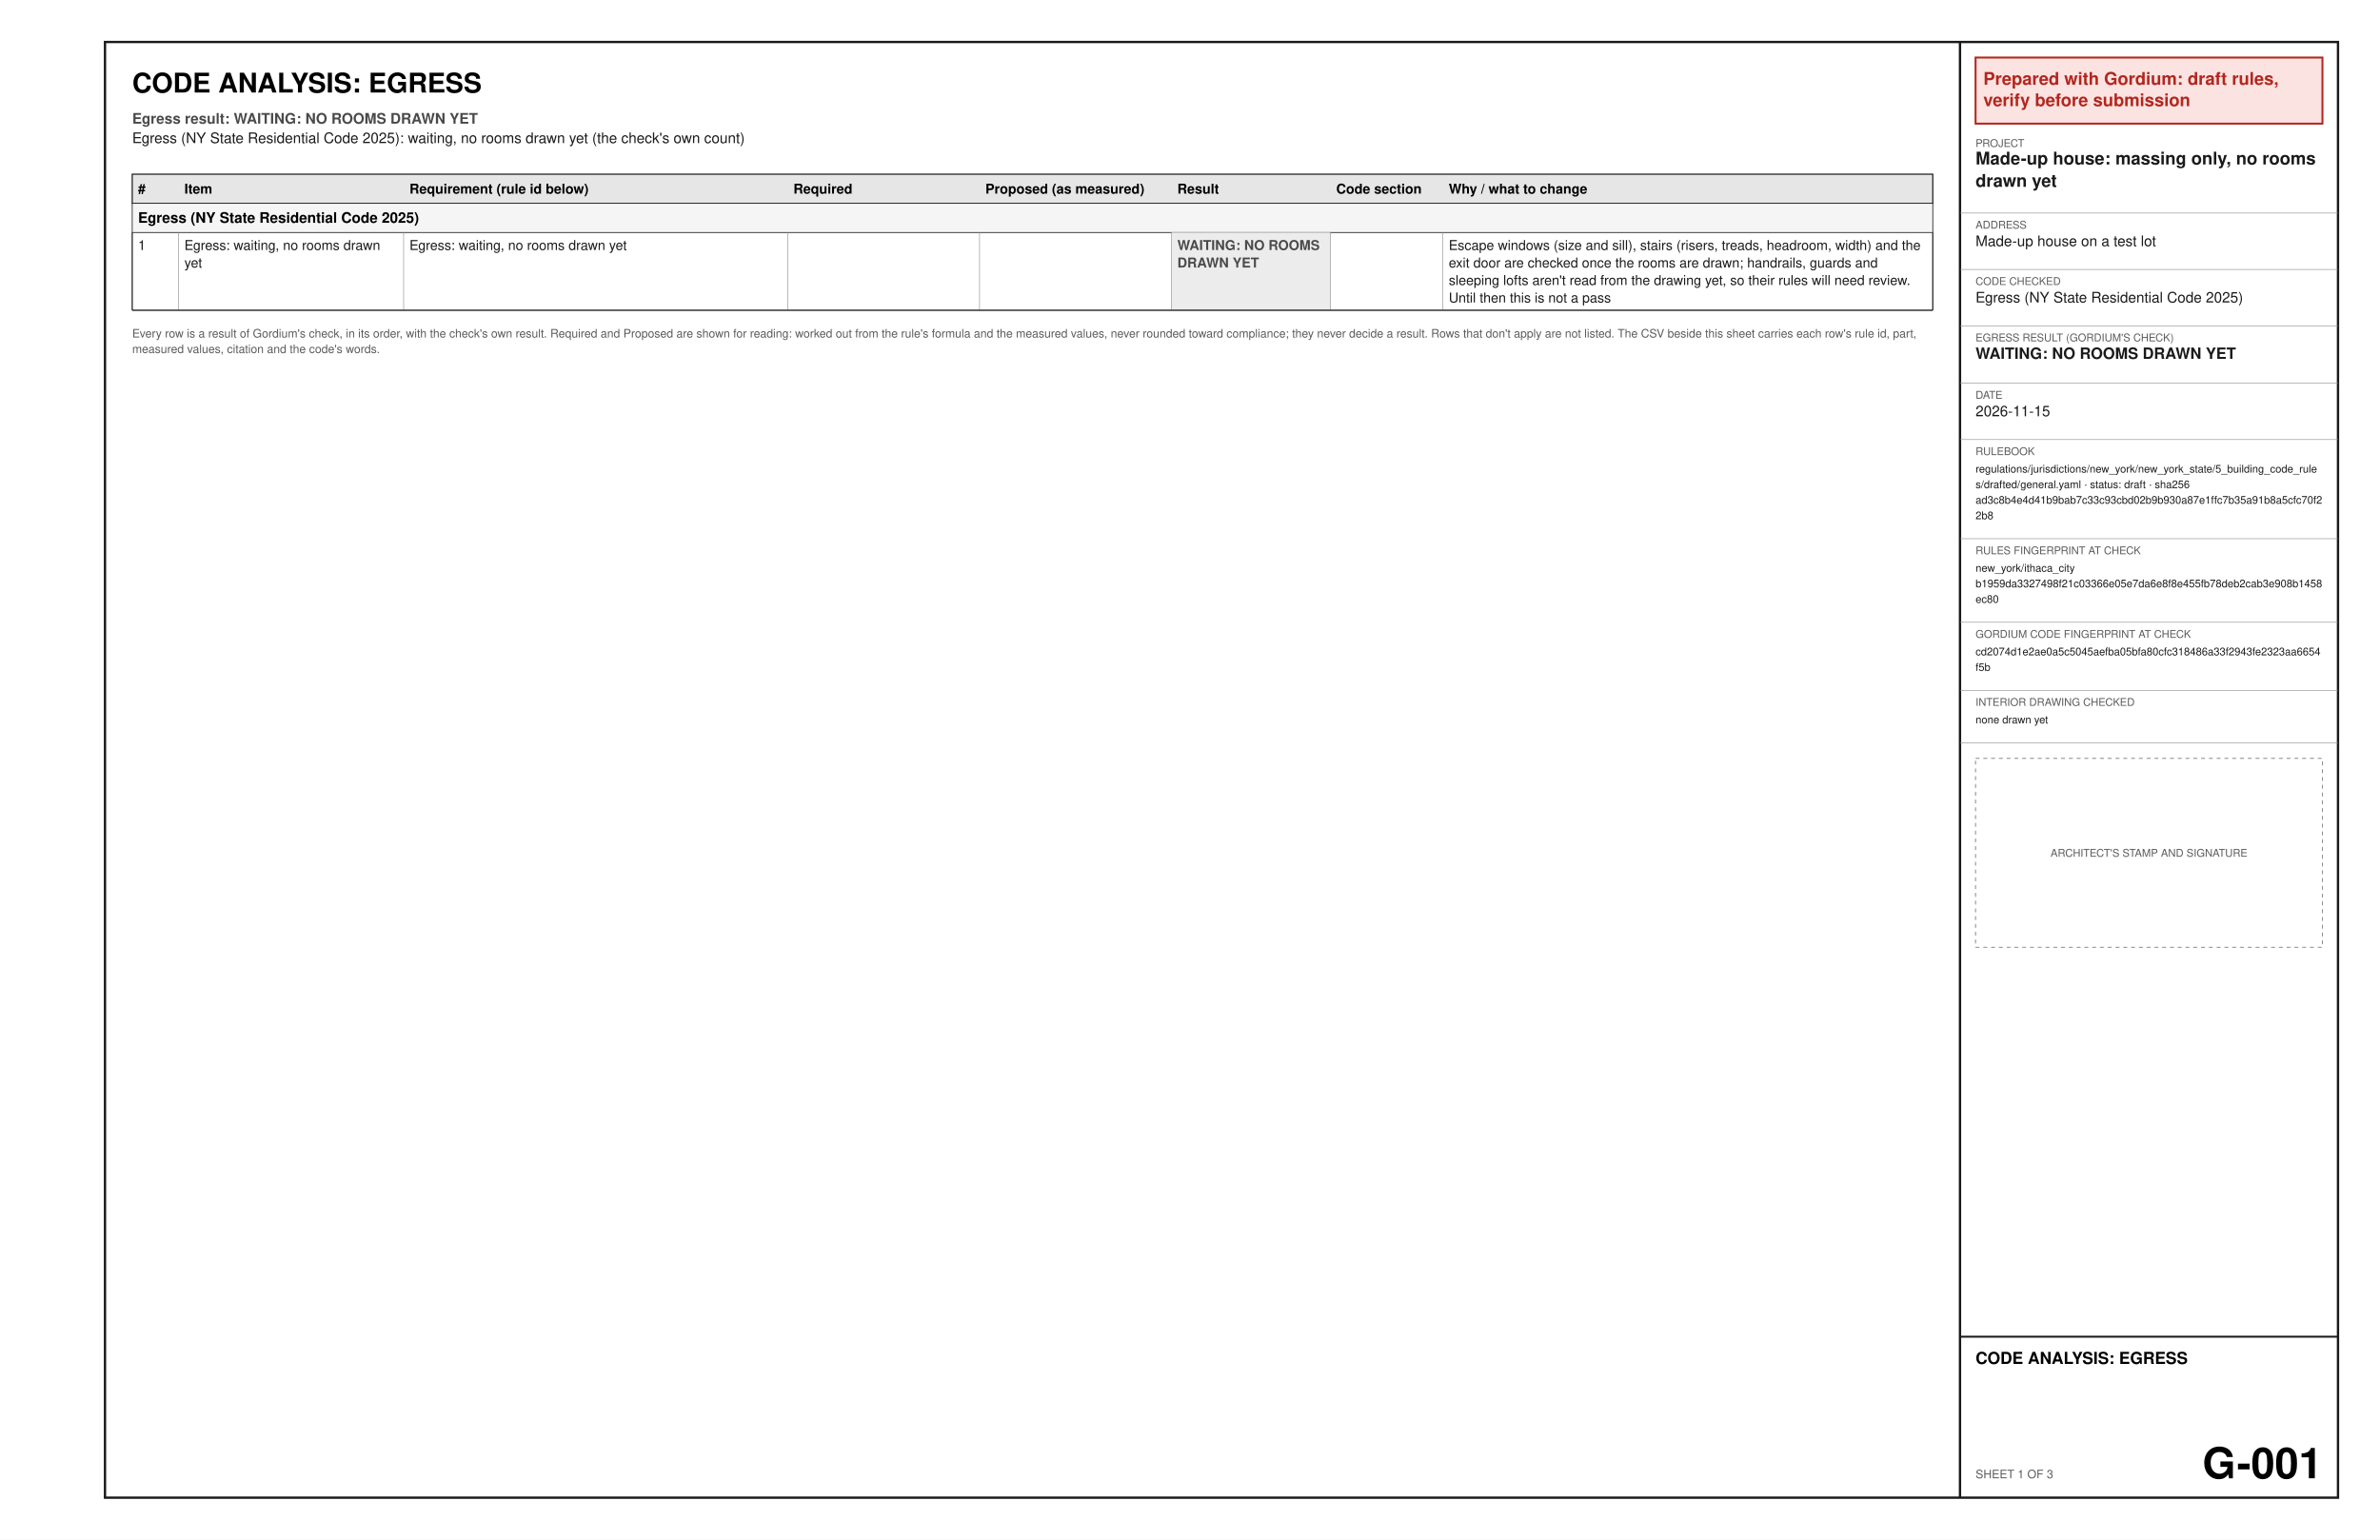
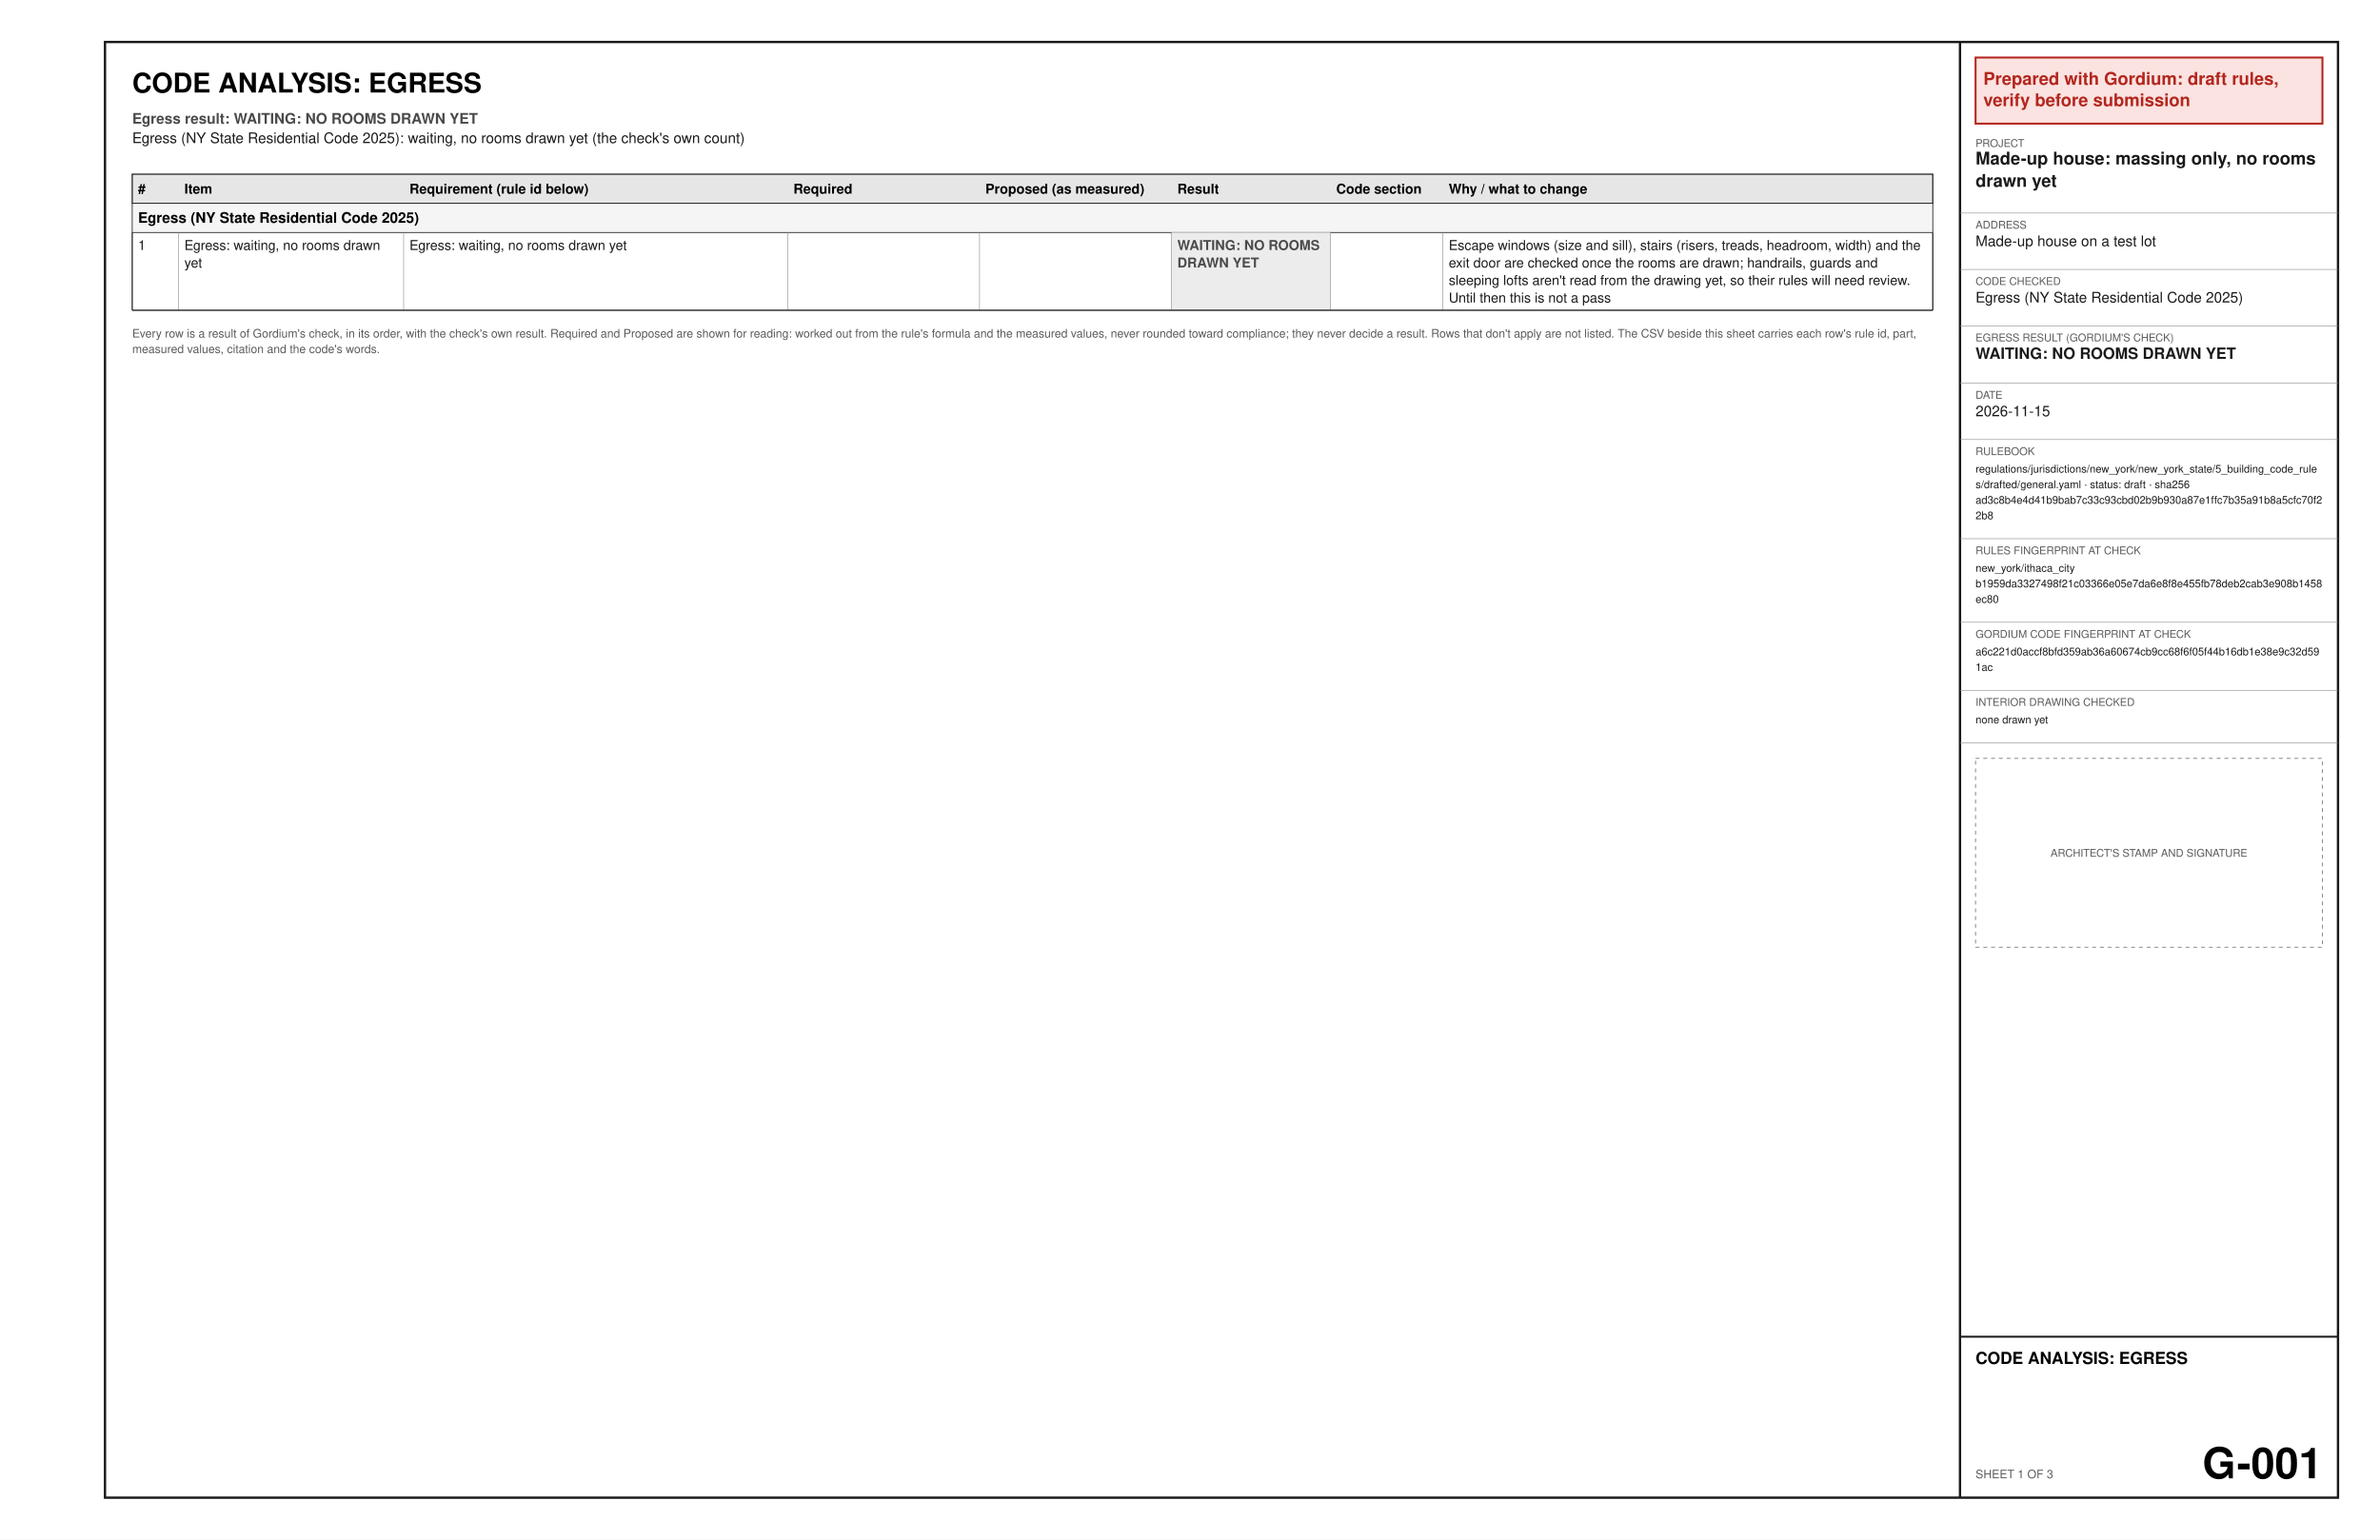
<svg xmlns="http://www.w3.org/2000/svg" width="17in" height="11in" viewBox="0 0 1224 792" font-family="Helvetica, Arial, sans-serif">
  <rect x="0" y="0" width="1224" height="792" fill="#ffffff" />
  <text x="68" y="47.6" font-size="14" font-weight="bold" text-anchor="start" fill="#000000" xml:space="preserve">CODE ANALYSIS: EGRESS</text>
  <text x="68" y="63.6" font-size="7.5" font-weight="bold" text-anchor="start" fill="#4a4a4a" xml:space="preserve">Egress result: WAITING: NO ROOMS DRAWN YET</text>
  <text x="68" y="73.6" font-size="7.5" text-anchor="start" fill="#1a1a1a" xml:space="preserve">Egress (NY State Residential Code 2025): waiting, no rooms drawn yet (the check's own count)</text>
  <polygon points="68,89.6 994,89.6 994,104.6 68,104.6" fill="#e6e6e6" stroke="#1a1a1a" stroke-width="0.6" />
  <text x="71" y="99.6" font-size="7" font-weight="bold" text-anchor="start" fill="#000000" xml:space="preserve">#</text>
  <text x="94.83" y="99.6" font-size="7" font-weight="bold" text-anchor="start" fill="#000000" xml:space="preserve">Item</text>
  <text x="210.58" y="99.6" font-size="7" font-weight="bold" text-anchor="start" fill="#000000" xml:space="preserve">Requirement (rule id below)</text>
  <text x="408.04" y="99.6" font-size="7" font-weight="bold" text-anchor="start" fill="#000000" xml:space="preserve">Required</text>
  <text x="506.76" y="99.6" font-size="7" font-weight="bold" text-anchor="start" fill="#000000" xml:space="preserve">Proposed (as measured)</text>
  <text x="605.49" y="99.6" font-size="7" font-weight="bold" text-anchor="start" fill="#000000" xml:space="preserve">Result</text>
  <text x="687.2" y="99.6" font-size="7" font-weight="bold" text-anchor="start" fill="#000000" xml:space="preserve">Code section</text>
  <text x="745.07" y="99.6" font-size="7" font-weight="bold" text-anchor="start" fill="#000000" xml:space="preserve">Why / what to change</text>
  <polygon points="68,104.6 994,104.6 994,119.6 68,119.6" fill="#f5f5f5" stroke="#1a1a1a" stroke-width="0.4" />
  <text x="71" y="114.6" font-size="7.5" font-weight="bold" text-anchor="start" fill="#000000" xml:space="preserve">Egress (NY State Residential Code 2025)</text>
  <text x="71" y="128.6" font-size="7" text-anchor="start" fill="#1a1a1a" xml:space="preserve">1</text>
  <text x="94.83" y="128.6" font-size="7" text-anchor="start" fill="#1a1a1a" xml:space="preserve">Egress: waiting, no rooms drawn</text>
  <text x="94.83" y="137.6" font-size="7" text-anchor="start" fill="#1a1a1a" xml:space="preserve">yet</text>
  <text x="210.58" y="128.6" font-size="7" text-anchor="start" fill="#1a1a1a" xml:space="preserve">Egress: waiting, no rooms drawn yet</text>
  <text x="408.04" y="128.6" font-size="7" text-anchor="start" fill="#1a1a1a" xml:space="preserve" />
  <text x="506.76" y="128.6" font-size="7" text-anchor="start" fill="#1a1a1a" xml:space="preserve" />
  <polygon points="602.49,119.6 684.2,119.6 684.2,159.6 602.49,159.6" fill="#ececec" />
  <text x="605.49" y="128.6" font-size="7" font-weight="bold" text-anchor="start" fill="#4a4a4a" xml:space="preserve">WAITING: NO ROOMS</text>
  <text x="605.49" y="137.6" font-size="7" font-weight="bold" text-anchor="start" fill="#4a4a4a" xml:space="preserve">DRAWN YET</text>
  <text x="687.2" y="128.6" font-size="7" text-anchor="start" fill="#1a1a1a" xml:space="preserve" />
  <text x="745.07" y="128.6" font-size="7" text-anchor="start" fill="#1a1a1a" xml:space="preserve">Escape windows (size and sill), stairs (risers, treads, headroom, width) and the</text>
  <text x="745.07" y="137.6" font-size="7" text-anchor="start" fill="#1a1a1a" xml:space="preserve">exit door are checked once the rooms are drawn; handrails, guards and</text>
  <text x="745.07" y="146.6" font-size="7" text-anchor="start" fill="#1a1a1a" xml:space="preserve">sleeping lofts aren't read from the drawing yet, so their rules will need review.</text>
  <text x="745.07" y="155.6" font-size="7" text-anchor="start" fill="#1a1a1a" xml:space="preserve">Until then this is not a pass</text>
  <line x1="68" y1="159.6" x2="994" y2="159.6" stroke="#8c8c8c" stroke-width="0.3" />
  <line x1="91.83" y1="119.6" x2="91.83" y2="159.6" stroke="#8c8c8c" stroke-width="0.3" />
  <line x1="207.58" y1="119.6" x2="207.58" y2="159.6" stroke="#8c8c8c" stroke-width="0.3" />
  <line x1="405.04" y1="119.6" x2="405.04" y2="159.6" stroke="#8c8c8c" stroke-width="0.3" />
  <line x1="503.76" y1="119.6" x2="503.76" y2="159.6" stroke="#8c8c8c" stroke-width="0.3" />
  <line x1="602.49" y1="119.6" x2="602.49" y2="159.6" stroke="#8c8c8c" stroke-width="0.3" />
  <line x1="684.2" y1="119.6" x2="684.2" y2="159.6" stroke="#8c8c8c" stroke-width="0.3" />
  <line x1="742.07" y1="119.6" x2="742.07" y2="159.6" stroke="#8c8c8c" stroke-width="0.3" />
  <line x1="68" y1="119.6" x2="68" y2="159.6" stroke="#1a1a1a" stroke-width="0.6" />
  <line x1="994" y1="119.6" x2="994" y2="159.6" stroke="#1a1a1a" stroke-width="0.6" />
  <line x1="68" y1="159.6" x2="994" y2="159.6" stroke="#1a1a1a" stroke-width="0.6" />
  <text x="68" y="173.6" font-size="6" text-anchor="start" fill="#5a5a5a" xml:space="preserve">Every row is a result of Gordium's check, in its order, with the check's own result. Required and Proposed are shown for reading: worked out from the rule's formula and the measured values, never rounded toward compliance; they never decide a result. Rows that don't apply are not listed. The CSV beside this sheet carries each row's rule id, part,</text>
  <text x="68" y="181.6" font-size="6" text-anchor="start" fill="#5a5a5a" xml:space="preserve">measured values, citation and the code's words.</text>
  <polygon points="54,21.6 1202.4,21.6 1202.4,770.4 54,770.4" fill="none" stroke="#1a1a1a" stroke-width="1.2" />
  <line x1="1008" y1="21.6" x2="1008" y2="770.4" stroke="#1a1a1a" stroke-width="1.2" />
  <polygon points="1016,29.6 1194.4,29.6 1194.4,63.6 1016,63.6" fill="#fbe3e1" stroke="#b3261e" stroke-width="1" />
  <text x="1020" y="43.6" font-size="9" font-weight="bold" text-anchor="start" fill="#b3261e" xml:space="preserve">Prepared with Gordium: draft rules,</text>
  <text x="1020" y="54.6" font-size="9" font-weight="bold" text-anchor="start" fill="#b3261e" xml:space="preserve">verify before submission</text>
  <text x="1016" y="75.6" font-size="5.5" text-anchor="start" fill="#5a5a5a" xml:space="preserve">PROJECT</text>
  <text x="1016" y="84.6" font-size="9" font-weight="bold" text-anchor="start" fill="#1a1a1a" xml:space="preserve">Made-up house: massing only, no rooms</text>
  <text x="1016" y="96.1" font-size="9" font-weight="bold" text-anchor="start" fill="#1a1a1a" xml:space="preserve">drawn yet</text>
  <line x1="1008" y1="109.6" x2="1202.4" y2="109.6" stroke="#8c8c8c" stroke-width="0.3" />
  <text x="1016" y="117.6" font-size="5.5" text-anchor="start" fill="#5a5a5a" xml:space="preserve">ADDRESS</text>
  <text x="1016" y="126.6" font-size="7.5" text-anchor="start" fill="#1a1a1a" xml:space="preserve">Made-up house on a test lot</text>
  <line x1="1008" y1="138.6" x2="1202.4" y2="138.6" stroke="#8c8c8c" stroke-width="0.3" />
  <text x="1016" y="146.6" font-size="5.5" text-anchor="start" fill="#5a5a5a" xml:space="preserve">CODE CHECKED</text>
  <text x="1016" y="155.6" font-size="7.5" text-anchor="start" fill="#1a1a1a" xml:space="preserve">Egress (NY State Residential Code 2025)</text>
  <line x1="1008" y1="167.6" x2="1202.4" y2="167.6" stroke="#8c8c8c" stroke-width="0.3" />
  <text x="1016" y="175.6" font-size="5.5" text-anchor="start" fill="#5a5a5a" xml:space="preserve">EGRESS RESULT (GORDIUM'S CHECK)</text>
  <text x="1016" y="184.6" font-size="8" font-weight="bold" text-anchor="start" fill="#1a1a1a" xml:space="preserve">WAITING: NO ROOMS DRAWN YET</text>
  <line x1="1008" y1="197.1" x2="1202.4" y2="197.1" stroke="#8c8c8c" stroke-width="0.3" />
  <text x="1016" y="205.1" font-size="5.5" text-anchor="start" fill="#5a5a5a" xml:space="preserve">DATE</text>
  <text x="1016" y="214.1" font-size="7.5" text-anchor="start" fill="#1a1a1a" xml:space="preserve">2026-11-15</text>
  <line x1="1008" y1="226.1" x2="1202.4" y2="226.1" stroke="#8c8c8c" stroke-width="0.3" />
  <text x="1016" y="234.1" font-size="5.5" text-anchor="start" fill="#5a5a5a" xml:space="preserve">RULEBOOK</text>
  <text x="1016" y="243.1" font-size="5.5" text-anchor="start" fill="#1a1a1a" xml:space="preserve">regulations/jurisdictions/new_york/new_york_state/5_building_code_rule</text>
  <text x="1016" y="251.1" font-size="5.5" text-anchor="start" fill="#1a1a1a" xml:space="preserve">s/drafted/general.yaml · status: draft · sha256</text>
  <text x="1016" y="259.1" font-size="5.5" text-anchor="start" fill="#1a1a1a" xml:space="preserve">ad3c8b4e4d41b9bab7c33c93cbd02b9b930a87e1ffc7b35a91b8a5cfc70f2</text>
  <text x="1016" y="267.1" font-size="5.5" text-anchor="start" fill="#1a1a1a" xml:space="preserve">2b8</text>
  <line x1="1008" y1="277.1" x2="1202.4" y2="277.1" stroke="#8c8c8c" stroke-width="0.3" />
  <text x="1016" y="285.1" font-size="5.5" text-anchor="start" fill="#5a5a5a" xml:space="preserve">RULES FINGERPRINT AT CHECK</text>
  <text x="1016" y="294.1" font-size="5.5" text-anchor="start" fill="#1a1a1a" xml:space="preserve">new_york/ithaca_city</text>
  <text x="1016" y="302.1" font-size="5.5" text-anchor="start" fill="#1a1a1a" xml:space="preserve">b1959da3327498f21c03366e05e7da6e8f8e455fb78deb2cab3e908b1458</text>
  <text x="1016" y="310.1" font-size="5.5" text-anchor="start" fill="#1a1a1a" xml:space="preserve">ec80</text>
  <line x1="1008" y1="320.1" x2="1202.4" y2="320.1" stroke="#8c8c8c" stroke-width="0.3" />
  <text x="1016" y="328.1" font-size="5.5" text-anchor="start" fill="#5a5a5a" xml:space="preserve">GORDIUM CODE FINGERPRINT AT CHECK</text>
-   <text x="1016" y="337.1" font-size="5.5" text-anchor="start" fill="#1a1a1a" xml:space="preserve">cd2074d1e2ae0a5c5045aefba05bfa80cfc318486a33f2943fe2323aa6654</text>
-   <text x="1016" y="345.1" font-size="5.5" text-anchor="start" fill="#1a1a1a" xml:space="preserve">f5b</text>
+   <text x="1016" y="337.1" font-size="5.5" text-anchor="start" fill="#1a1a1a" xml:space="preserve">a6c221d0accf8bfd359ab36a60674cb9cc68f6f05f44b16db1e38e9c32d59</text>
+   <text x="1016" y="345.1" font-size="5.5" text-anchor="start" fill="#1a1a1a" xml:space="preserve">1ac</text>
  <line x1="1008" y1="355.1" x2="1202.4" y2="355.1" stroke="#8c8c8c" stroke-width="0.3" />
  <text x="1016" y="363.1" font-size="5.5" text-anchor="start" fill="#5a5a5a" xml:space="preserve">INTERIOR DRAWING CHECKED</text>
  <text x="1016" y="372.1" font-size="5.5" text-anchor="start" fill="#1a1a1a" xml:space="preserve">none drawn yet</text>
  <line x1="1008" y1="382.1" x2="1202.4" y2="382.1" stroke="#8c8c8c" stroke-width="0.3" />
  <polygon points="1016,390.1 1194.4,390.1 1194.4,487.3 1016,487.3" fill="none" stroke="#8c8c8c" stroke-width="0.5" stroke-dasharray="2 2" />
  <text x="1105.2" y="440.7" font-size="5.5" text-anchor="middle" fill="#5a5a5a" xml:space="preserve">ARCHITECT'S STAMP AND SIGNATURE</text>
  <line x1="1008" y1="687.6" x2="1202.4" y2="687.6" stroke="#1a1a1a" stroke-width="1" />
  <text x="1016" y="701.6" font-size="8.5" font-weight="bold" text-anchor="start" fill="#000000" xml:space="preserve">CODE ANALYSIS: EGRESS</text>
  <text x="1016" y="760.4" font-size="6" text-anchor="start" fill="#5a5a5a" xml:space="preserve">SHEET 1 OF 3</text>
  <text x="1194.4" y="760.4" font-size="22" font-weight="bold" text-anchor="end" fill="#000000" xml:space="preserve">G-001</text>
</svg>
